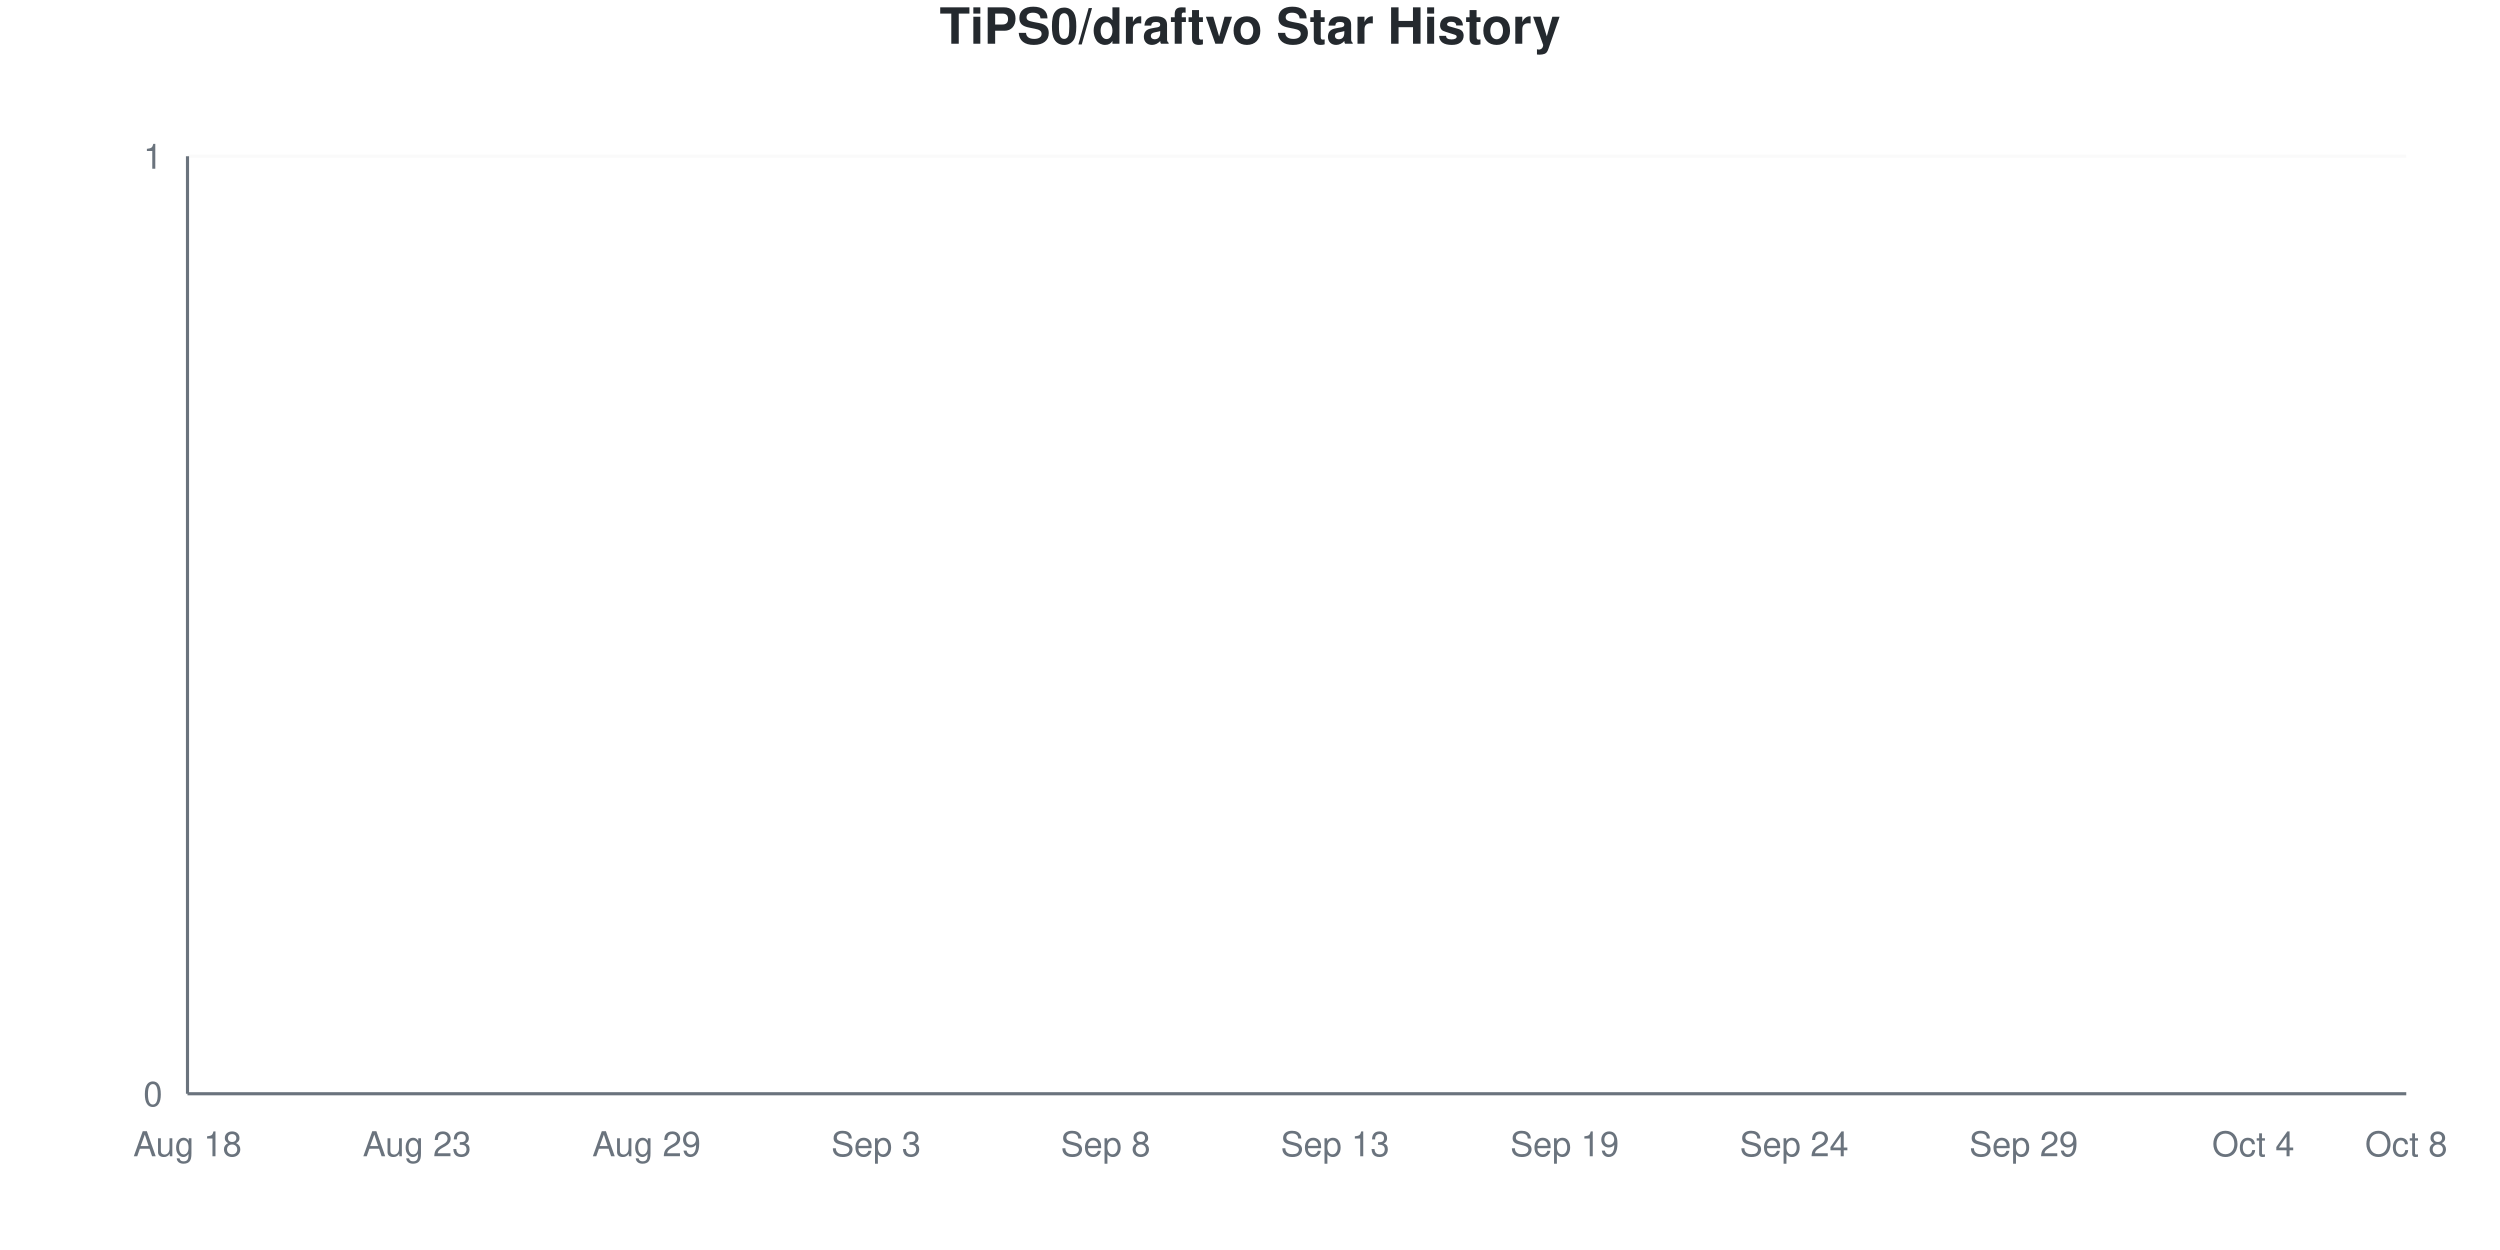
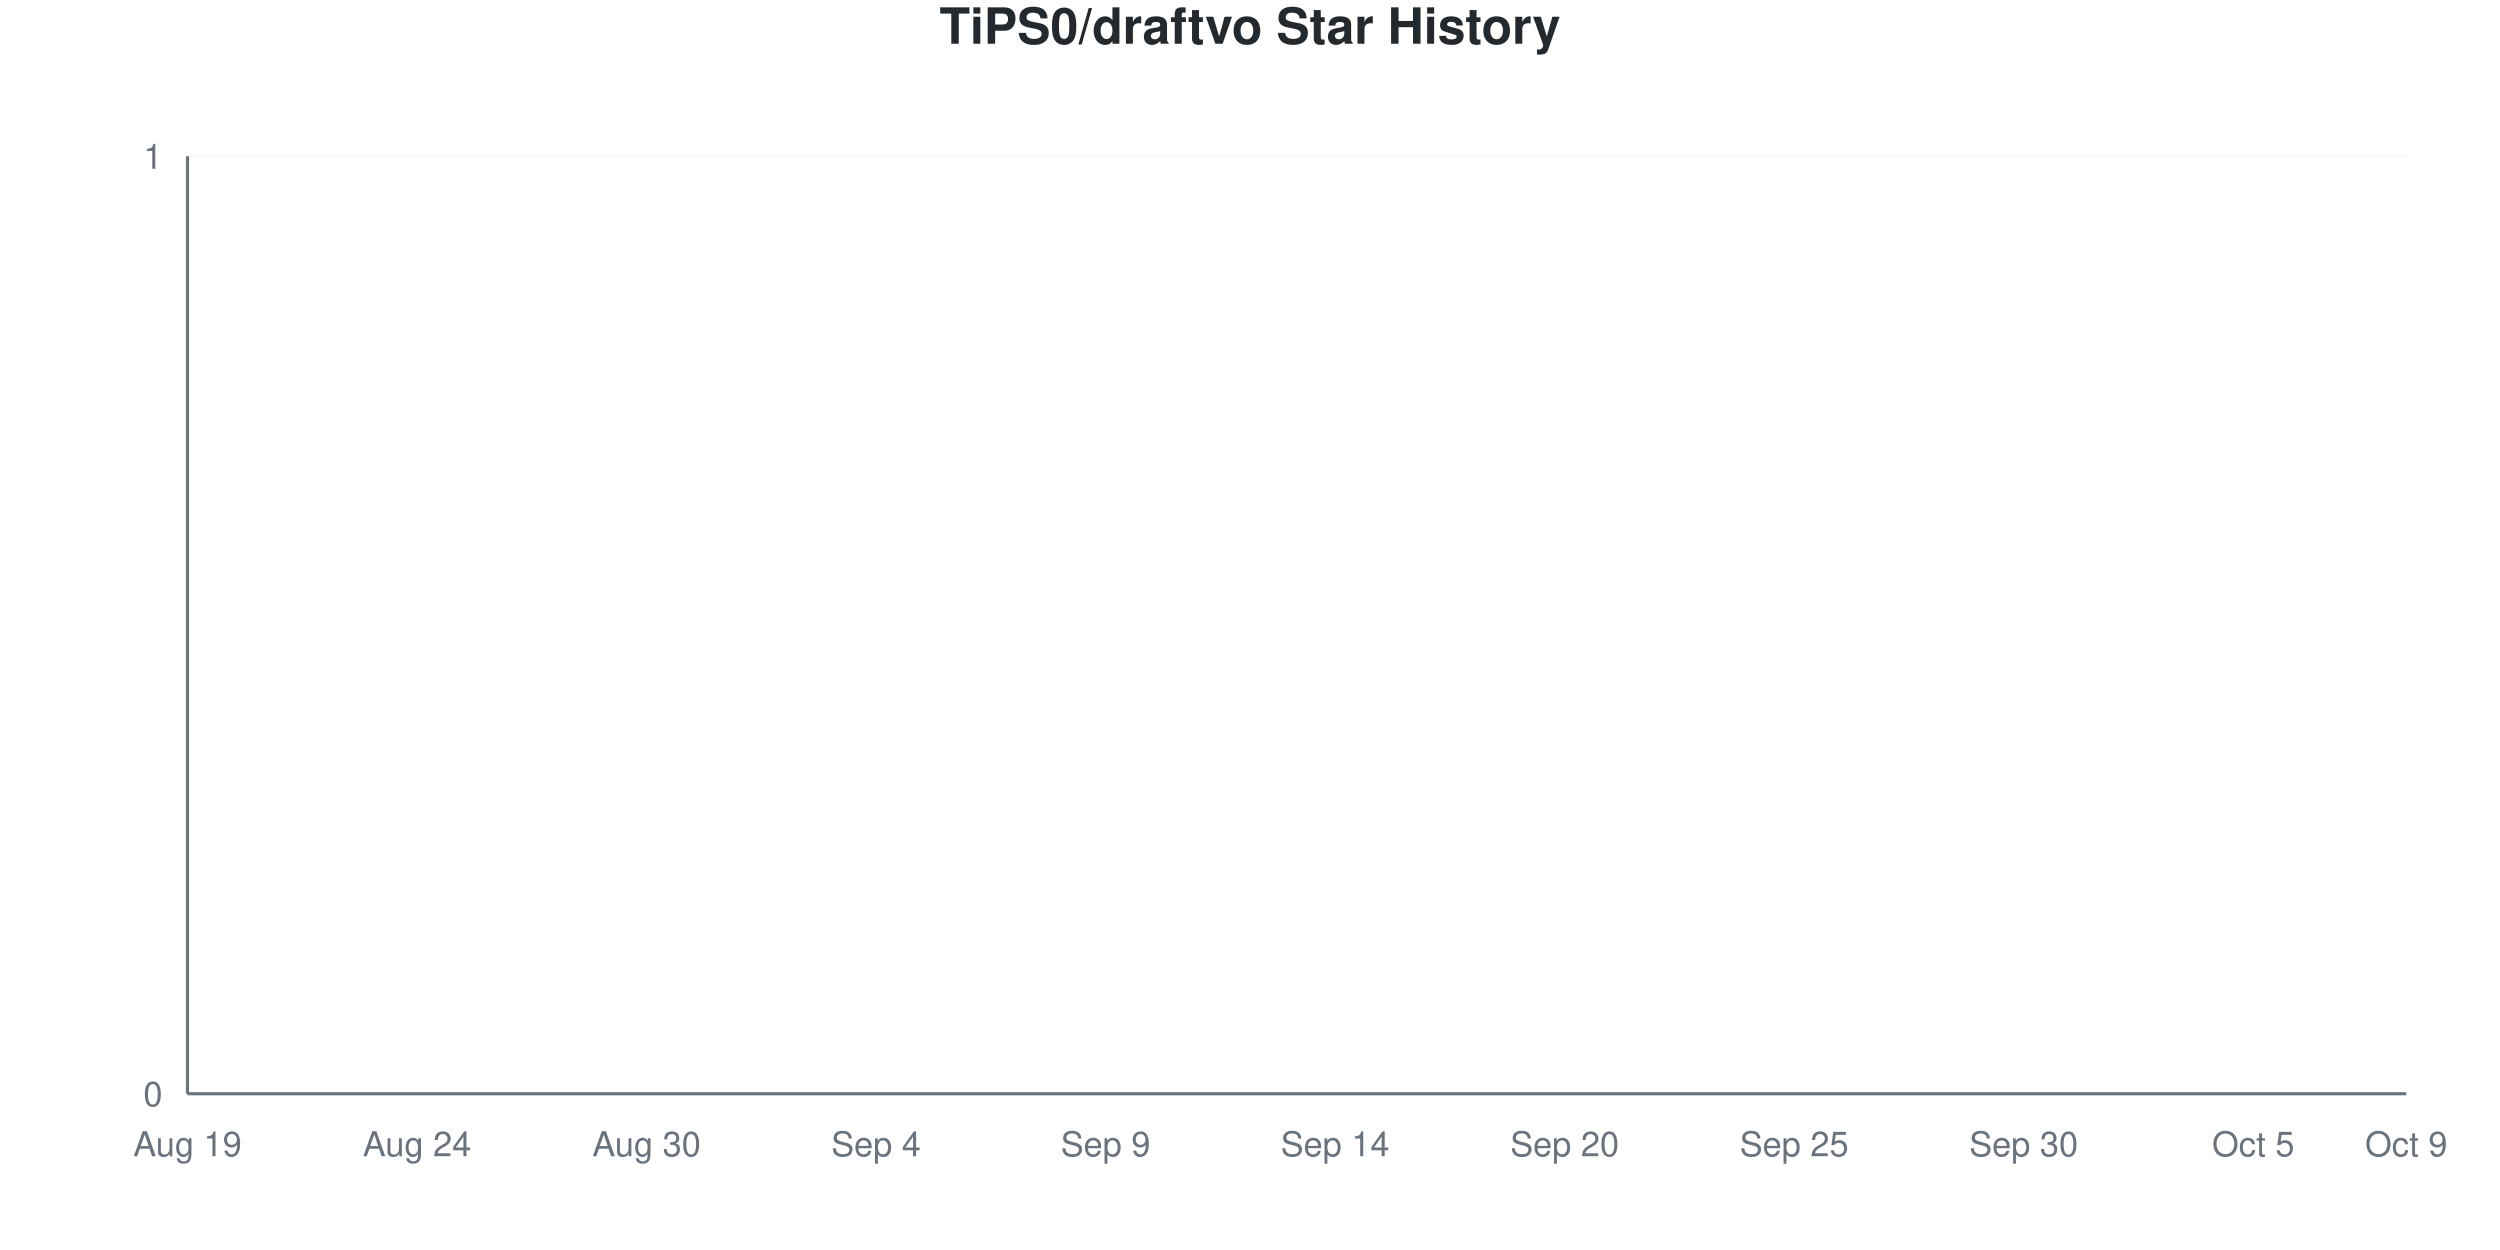
<svg xmlns="http://www.w3.org/2000/svg" viewBox="0 0 800 400" width="800" height="400">
  <style>
    @keyframes drawLine {
      to { stroke-dashoffset: 0; }
    }
    @keyframes fadeInPoint {
      from { opacity: 0; }
      to { opacity: 1; }
    }
    .data-line-0 {
      stroke-dasharray: 1065;
      stroke-dashoffset: 1065;
      animation: drawLine 2s ease-out forwards;
    }
    .data-point {
      opacity: 0;
      animation: fadeInPoint 0.5s ease-out forwards;
    }
    .chart-bg { fill: #fff; }
    .chart-text { fill: #24292e; }
    .chart-muted { fill: #6a737d; }
    .chart-grid { stroke: #eee; }
    .chart-axis { stroke: #6a737d; }
    @media (prefers-color-scheme: dark) {
      .chart-bg { fill: #0d1117; }
      .chart-text { fill: #e6edf3; }
      .chart-muted { fill: #8b949e; }
      .chart-grid { stroke: #21262d; }
      .chart-axis { stroke: #8b949e; }
    }
  </style>
  <rect width="800" height="400" class="chart-bg" />
  <text x="400" y="14" text-anchor="middle" class="chart-text" font-size="16" font-weight="bold" font-family="-apple-system, BlinkMacSystemFont, 'Segoe UI', Helvetica, Arial, sans-serif">TiPS0/draftvo Star History</text>
  <g class="grid">
    <line x1="60" y1="350" x2="770" y2="350" class="chart-grid" stroke-opacity="0.3" />
    <text x="52" y="354" text-anchor="end" class="chart-muted" font-size="11" font-family="-apple-system, BlinkMacSystemFont, 'Segoe UI', Helvetica, Arial, sans-serif">0</text>
    <line x1="60" y1="50" x2="770" y2="50" class="chart-grid" stroke-opacity="0.3" />
    <text x="52" y="54" text-anchor="end" class="chart-muted" font-size="11" font-family="-apple-system, BlinkMacSystemFont, 'Segoe UI', Helvetica, Arial, sans-serif">1</text>
  </g>
  <g class="milestones">
    
  </g>
  <g class="x-axis">
-     <text x="60" y="370" text-anchor="middle" class="chart-muted" font-size="11" font-family="-apple-system, BlinkMacSystemFont, 'Segoe UI', Helvetica, Arial, sans-serif">Aug 18</text>
-     <text x="133.448" y="370" text-anchor="middle" class="chart-muted" font-size="11" font-family="-apple-system, BlinkMacSystemFont, 'Segoe UI', Helvetica, Arial, sans-serif">Aug 23</text>
-     <text x="206.897" y="370" text-anchor="middle" class="chart-muted" font-size="11" font-family="-apple-system, BlinkMacSystemFont, 'Segoe UI', Helvetica, Arial, sans-serif">Aug 29</text>
-     <text x="280.345" y="370" text-anchor="middle" class="chart-muted" font-size="11" font-family="-apple-system, BlinkMacSystemFont, 'Segoe UI', Helvetica, Arial, sans-serif">Sep 3</text>
-     <text x="353.793" y="370" text-anchor="middle" class="chart-muted" font-size="11" font-family="-apple-system, BlinkMacSystemFont, 'Segoe UI', Helvetica, Arial, sans-serif">Sep 8</text>
-     <text x="427.241" y="370" text-anchor="middle" class="chart-muted" font-size="11" font-family="-apple-system, BlinkMacSystemFont, 'Segoe UI', Helvetica, Arial, sans-serif">Sep 13</text>
-     <text x="500.69" y="370" text-anchor="middle" class="chart-muted" font-size="11" font-family="-apple-system, BlinkMacSystemFont, 'Segoe UI', Helvetica, Arial, sans-serif">Sep 19</text>
-     <text x="574.138" y="370" text-anchor="middle" class="chart-muted" font-size="11" font-family="-apple-system, BlinkMacSystemFont, 'Segoe UI', Helvetica, Arial, sans-serif">Sep 24</text>
-     <text x="647.586" y="370" text-anchor="middle" class="chart-muted" font-size="11" font-family="-apple-system, BlinkMacSystemFont, 'Segoe UI', Helvetica, Arial, sans-serif">Sep 29</text>
-     <text x="721.034" y="370" text-anchor="middle" class="chart-muted" font-size="11" font-family="-apple-system, BlinkMacSystemFont, 'Segoe UI', Helvetica, Arial, sans-serif">Oct 4</text>
-     <text x="770" y="370" text-anchor="middle" class="chart-muted" font-size="11" font-family="-apple-system, BlinkMacSystemFont, 'Segoe UI', Helvetica, Arial, sans-serif">Oct 8</text>
+     <text x="60" y="370" text-anchor="middle" class="chart-muted" font-size="11" font-family="-apple-system, BlinkMacSystemFont, 'Segoe UI', Helvetica, Arial, sans-serif">Aug 19</text>
+     <text x="133.448" y="370" text-anchor="middle" class="chart-muted" font-size="11" font-family="-apple-system, BlinkMacSystemFont, 'Segoe UI', Helvetica, Arial, sans-serif">Aug 24</text>
+     <text x="206.897" y="370" text-anchor="middle" class="chart-muted" font-size="11" font-family="-apple-system, BlinkMacSystemFont, 'Segoe UI', Helvetica, Arial, sans-serif">Aug 30</text>
+     <text x="280.345" y="370" text-anchor="middle" class="chart-muted" font-size="11" font-family="-apple-system, BlinkMacSystemFont, 'Segoe UI', Helvetica, Arial, sans-serif">Sep 4</text>
+     <text x="353.793" y="370" text-anchor="middle" class="chart-muted" font-size="11" font-family="-apple-system, BlinkMacSystemFont, 'Segoe UI', Helvetica, Arial, sans-serif">Sep 9</text>
+     <text x="427.241" y="370" text-anchor="middle" class="chart-muted" font-size="11" font-family="-apple-system, BlinkMacSystemFont, 'Segoe UI', Helvetica, Arial, sans-serif">Sep 14</text>
+     <text x="500.69" y="370" text-anchor="middle" class="chart-muted" font-size="11" font-family="-apple-system, BlinkMacSystemFont, 'Segoe UI', Helvetica, Arial, sans-serif">Sep 20</text>
+     <text x="574.138" y="370" text-anchor="middle" class="chart-muted" font-size="11" font-family="-apple-system, BlinkMacSystemFont, 'Segoe UI', Helvetica, Arial, sans-serif">Sep 25</text>
+     <text x="647.586" y="370" text-anchor="middle" class="chart-muted" font-size="11" font-family="-apple-system, BlinkMacSystemFont, 'Segoe UI', Helvetica, Arial, sans-serif">Sep 30</text>
+     <text x="721.034" y="370" text-anchor="middle" class="chart-muted" font-size="11" font-family="-apple-system, BlinkMacSystemFont, 'Segoe UI', Helvetica, Arial, sans-serif">Oct 5</text>
+     <text x="770" y="370" text-anchor="middle" class="chart-muted" font-size="11" font-family="-apple-system, BlinkMacSystemFont, 'Segoe UI', Helvetica, Arial, sans-serif">Oct 9</text>
  </g>
  <line x1="60" y1="50" x2="60" y2="350" class="chart-axis" stroke-width="1" />
  <line x1="60" y1="350" x2="770" y2="350" class="chart-axis" stroke-width="1" />
  <path d="M60,350 L60,350 C68.161,350 76.322,350 84.483,350 C92.644,350 100.805,350 108.966,350 C117.126,350 125.287,350 133.448,350 C141.609,350 149.77,350 157.931,350 C166.092,350 174.253,350 182.414,350 C190.575,350 198.736,350 206.897,350 C215.057,350 223.218,350 231.379,350 C239.54,350 247.701,350 255.862,350 C264.023,350 272.184,350 280.345,350 C288.506,350 296.667,350 304.828,350 C312.989,350 321.149,350 329.31,350 C337.471,350 345.632,350 353.793,350 C361.954,350 370.115,350 378.276,350 C386.437,350 394.598,350 402.759,350 C410.92,350 419.08,350 427.241,350 C435.402,350 443.563,350 451.724,350 C459.885,350 468.046,350 476.207,350 C484.368,350 492.529,350 500.69,350 C508.851,350 517.011,350 525.172,350 C533.333,350 541.494,350 549.655,350 C557.816,350 565.977,350 574.138,350 C582.299,350 590.46,350 598.621,350 C606.782,350 614.943,350 623.103,350 C631.264,350 639.425,350 647.586,350 C655.747,350 663.908,350 672.069,350 C680.23,350 688.391,350 696.552,350 C704.713,350 712.874,350 721.034,350 C729.195,350 737.356,350 745.517,350 C753.678,350 761.839,350 770,350 L770,350 L60,350 Z" fill="#dfb317" fill-opacity="0.1" />
  <path d="M60,350 L60,350 C68.161,350 76.322,350 84.483,350 C92.644,350 100.805,350 108.966,350 C117.126,350 125.287,350 133.448,350 C141.609,350 149.77,350 157.931,350 C166.092,350 174.253,350 182.414,350 C190.575,350 198.736,350 206.897,350 C215.057,350 223.218,350 231.379,350 C239.54,350 247.701,350 255.862,350 C264.023,350 272.184,350 280.345,350 C288.506,350 296.667,350 304.828,350 C312.989,350 321.149,350 329.31,350 C337.471,350 345.632,350 353.793,350 C361.954,350 370.115,350 378.276,350 C386.437,350 394.598,350 402.759,350 C410.92,350 419.08,350 427.241,350 C435.402,350 443.563,350 451.724,350 C459.885,350 468.046,350 476.207,350 C484.368,350 492.529,350 500.69,350 C508.851,350 517.011,350 525.172,350 C533.333,350 541.494,350 549.655,350 C557.816,350 565.977,350 574.138,350 C582.299,350 590.46,350 598.621,350 C606.782,350 614.943,350 623.103,350 C631.264,350 639.425,350 647.586,350 C655.747,350 663.908,350 672.069,350 C680.23,350 688.391,350 696.552,350 C704.713,350 712.874,350 721.034,350 C729.195,350 737.356,350 745.517,350 C753.678,350 761.839,350 770,350" fill="none" stroke="#dfb317" stroke-width="2.5" class="data-line-0" />
  <g class="points">
    <circle cx="60" cy="350" r="4" fill="#dfb317" class="data-point" style="animation-delay: 1.50s" />
    <circle cx="84.483" cy="350" r="4" fill="#dfb317" class="data-point" style="animation-delay: 1.55s" />
    <circle cx="108.966" cy="350" r="4" fill="#dfb317" class="data-point" style="animation-delay: 1.60s" />
    <circle cx="133.448" cy="350" r="4" fill="#dfb317" class="data-point" style="animation-delay: 1.65s" />
    <circle cx="157.931" cy="350" r="4" fill="#dfb317" class="data-point" style="animation-delay: 1.70s" />
    <circle cx="182.414" cy="350" r="4" fill="#dfb317" class="data-point" style="animation-delay: 1.75s" />
    <circle cx="206.897" cy="350" r="4" fill="#dfb317" class="data-point" style="animation-delay: 1.80s" />
    <circle cx="231.379" cy="350" r="4" fill="#dfb317" class="data-point" style="animation-delay: 1.85s" />
    <circle cx="255.862" cy="350" r="4" fill="#dfb317" class="data-point" style="animation-delay: 1.90s" />
    <circle cx="280.345" cy="350" r="4" fill="#dfb317" class="data-point" style="animation-delay: 1.95s" />
    <circle cx="304.828" cy="350" r="4" fill="#dfb317" class="data-point" style="animation-delay: 2.00s" />
    <circle cx="329.31" cy="350" r="4" fill="#dfb317" class="data-point" style="animation-delay: 2.05s" />
    <circle cx="353.793" cy="350" r="4" fill="#dfb317" class="data-point" style="animation-delay: 2.10s" />
    <circle cx="378.276" cy="350" r="4" fill="#dfb317" class="data-point" style="animation-delay: 2.15s" />
    <circle cx="402.759" cy="350" r="4" fill="#dfb317" class="data-point" style="animation-delay: 2.20s" />
    <circle cx="427.241" cy="350" r="4" fill="#dfb317" class="data-point" style="animation-delay: 2.25s" />
    <circle cx="451.724" cy="350" r="4" fill="#dfb317" class="data-point" style="animation-delay: 2.30s" />
    <circle cx="476.207" cy="350" r="4" fill="#dfb317" class="data-point" style="animation-delay: 2.35s" />
    <circle cx="500.69" cy="350" r="4" fill="#dfb317" class="data-point" style="animation-delay: 2.40s" />
    <circle cx="525.172" cy="350" r="4" fill="#dfb317" class="data-point" style="animation-delay: 2.45s" />
    <circle cx="549.655" cy="350" r="4" fill="#dfb317" class="data-point" style="animation-delay: 2.50s" />
    <circle cx="574.138" cy="350" r="4" fill="#dfb317" class="data-point" style="animation-delay: 2.55s" />
    <circle cx="598.621" cy="350" r="4" fill="#dfb317" class="data-point" style="animation-delay: 2.60s" />
    <circle cx="623.103" cy="350" r="4" fill="#dfb317" class="data-point" style="animation-delay: 2.65s" />
    <circle cx="647.586" cy="350" r="4" fill="#dfb317" class="data-point" style="animation-delay: 2.70s" />
    <circle cx="672.069" cy="350" r="4" fill="#dfb317" class="data-point" style="animation-delay: 2.75s" />
    <circle cx="696.552" cy="350" r="4" fill="#dfb317" class="data-point" style="animation-delay: 2.80s" />
    <circle cx="721.034" cy="350" r="4" fill="#dfb317" class="data-point" style="animation-delay: 2.85s" />
    <circle cx="745.517" cy="350" r="4" fill="#dfb317" class="data-point" style="animation-delay: 2.90s" />
    <circle cx="770" cy="350" r="4" fill="#dfb317" class="data-point" style="animation-delay: 2.95s" />
  </g>
</svg>
